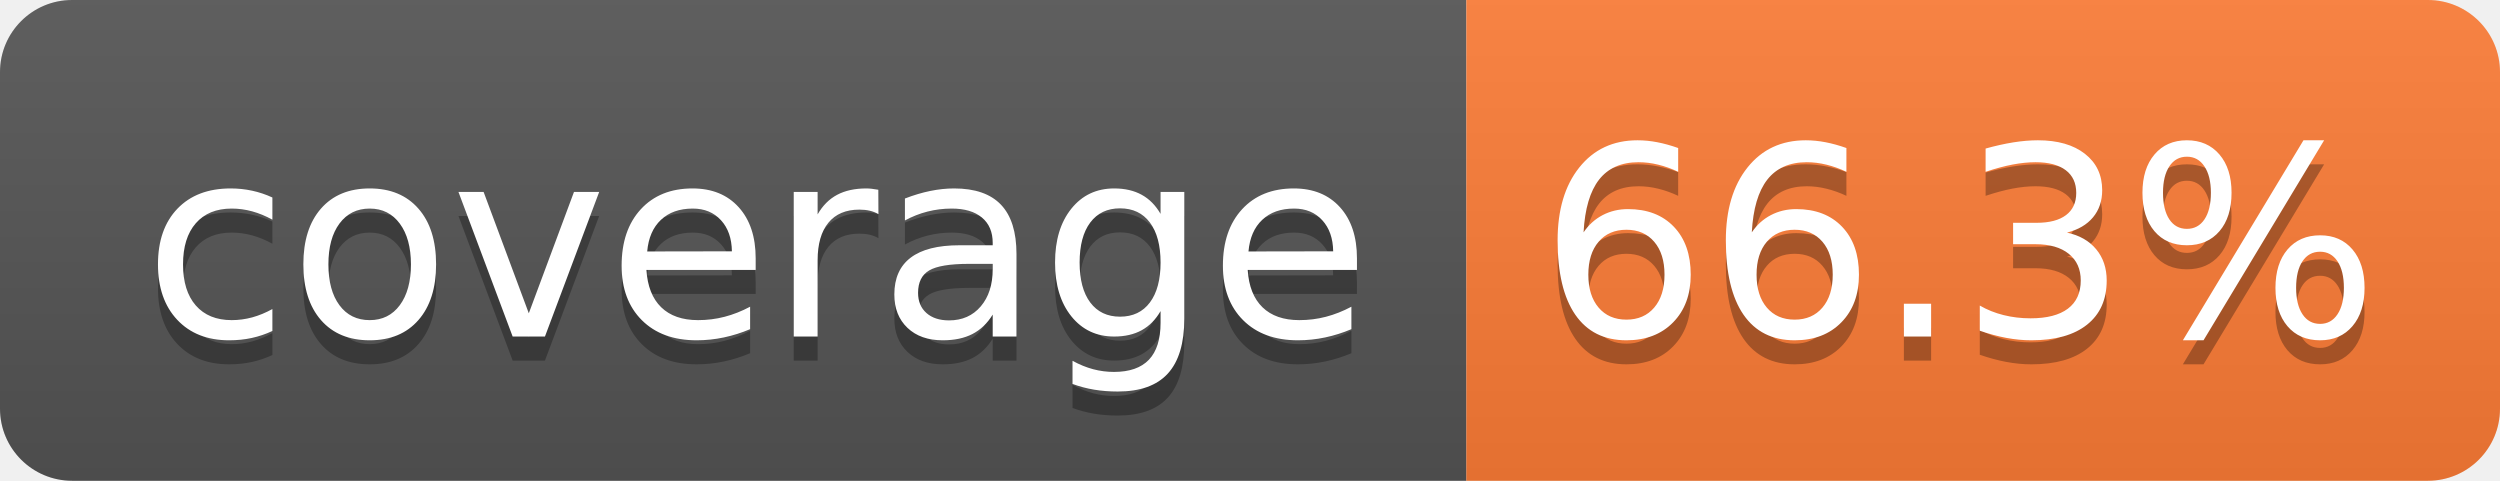
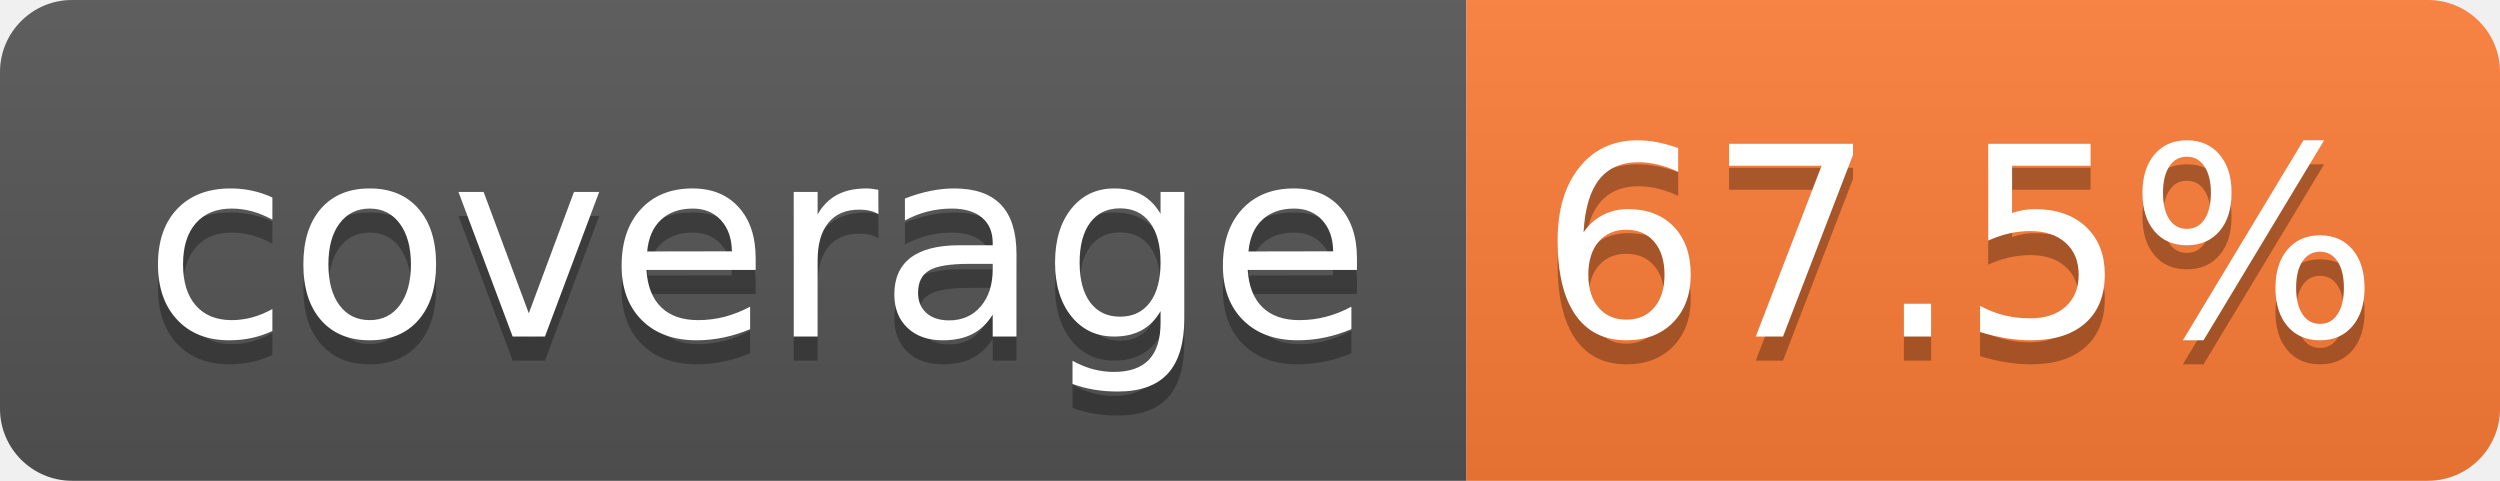
- <svg xmlns="http://www.w3.org/2000/svg" width="104" height="20" role="img" aria-label="coverage: 66.3%">
+ <svg xmlns="http://www.w3.org/2000/svg" width="104" height="20" role="img" aria-label="coverage: 67.5%">
  <linearGradient id="s" x2="0" y2="100%">
    <stop offset="0" stop-color="#bbb" stop-opacity=".1" />
    <stop offset="1" stop-opacity=".1" />
  </linearGradient>
  <clipPath id="r">
    <rect width="104" height="20" rx="3" fill="#fff" />
  </clipPath>
  <g clip-path="url(#r)">
    <rect width="61" height="20" fill="#555" />
    <rect x="61" width="43" height="20" fill="#fe7d37" />
    <rect width="104" height="20" fill="url(#s)" />
  </g>
  <g fill="#fff" text-anchor="middle" font-family="Verdana,Geneva,DejaVu Sans,sans-serif" text-rendering="geometricPrecision" font-size="110">
    <text aria-hidden="true" x="315" y="150" fill="#010101" fill-opacity=".3" transform="scale(.1)" textLength="510">coverage</text>
    <text x="315" y="140" transform="scale(.1)" fill="#fff" textLength="510">coverage</text>
-     <text aria-hidden="true" x="815" y="150" fill="#010101" fill-opacity=".3" transform="scale(.1)" textLength="330">66.3%</text>
-     <text x="815" y="140" transform="scale(.1)" fill="#fff" textLength="330">66.3%</text>
+     <text aria-hidden="true" x="815" y="150" fill="#010101" fill-opacity=".3" transform="scale(.1)" textLength="330">67.5%</text>
+     <text x="815" y="140" transform="scale(.1)" fill="#fff" textLength="330">67.5%</text>
  </g>
</svg>
